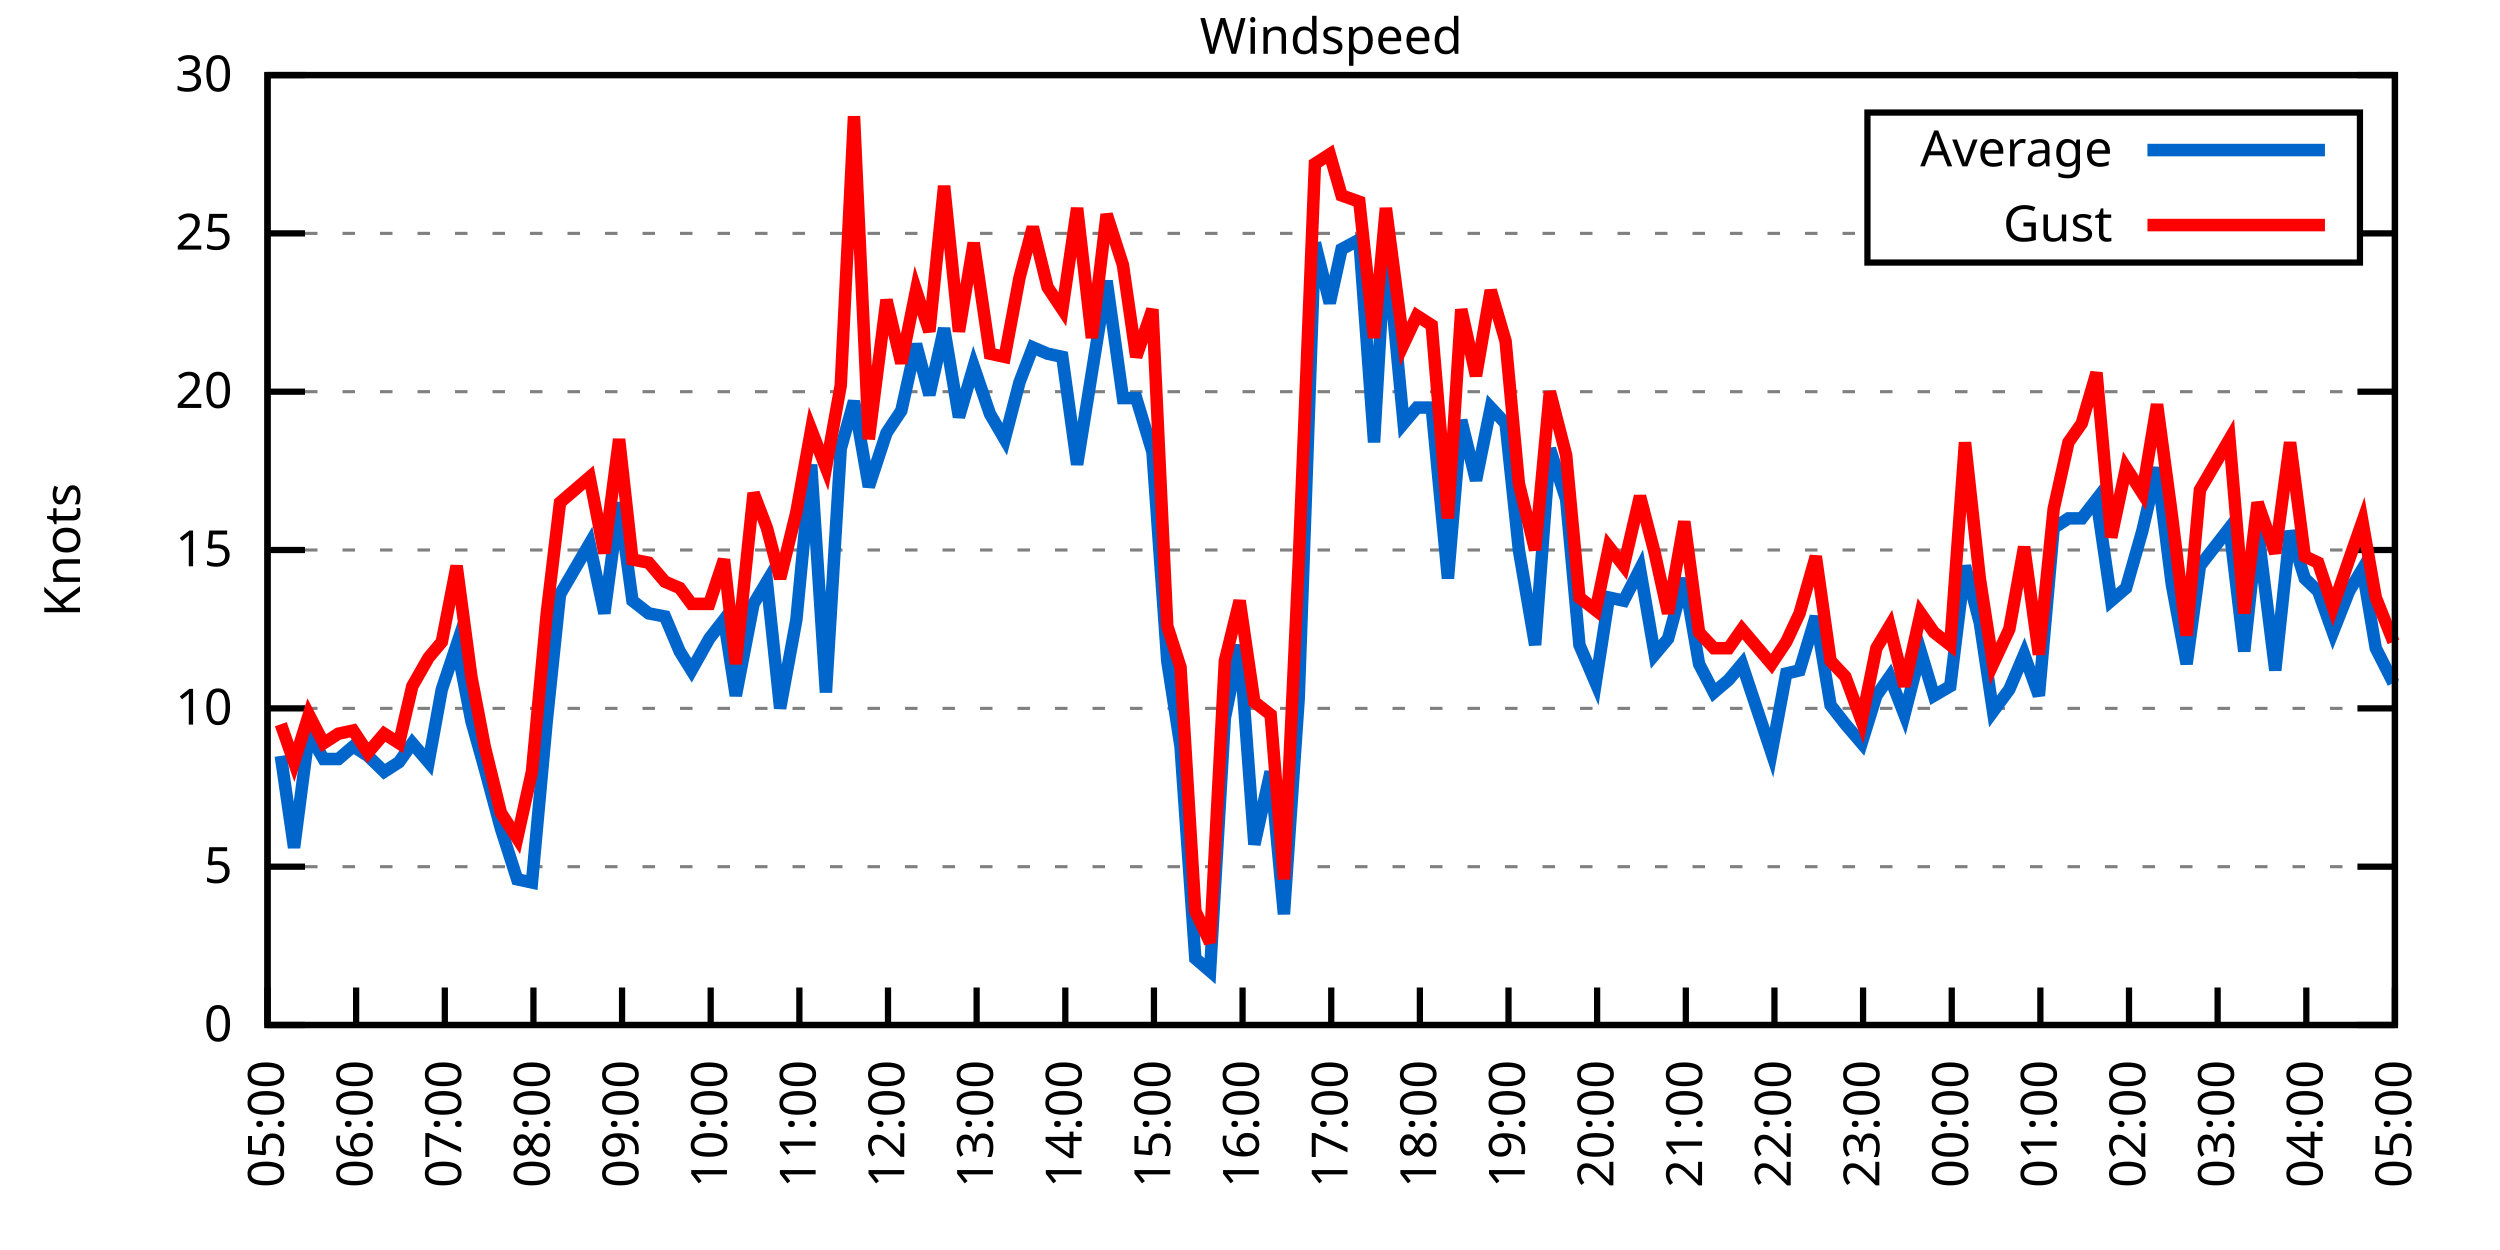
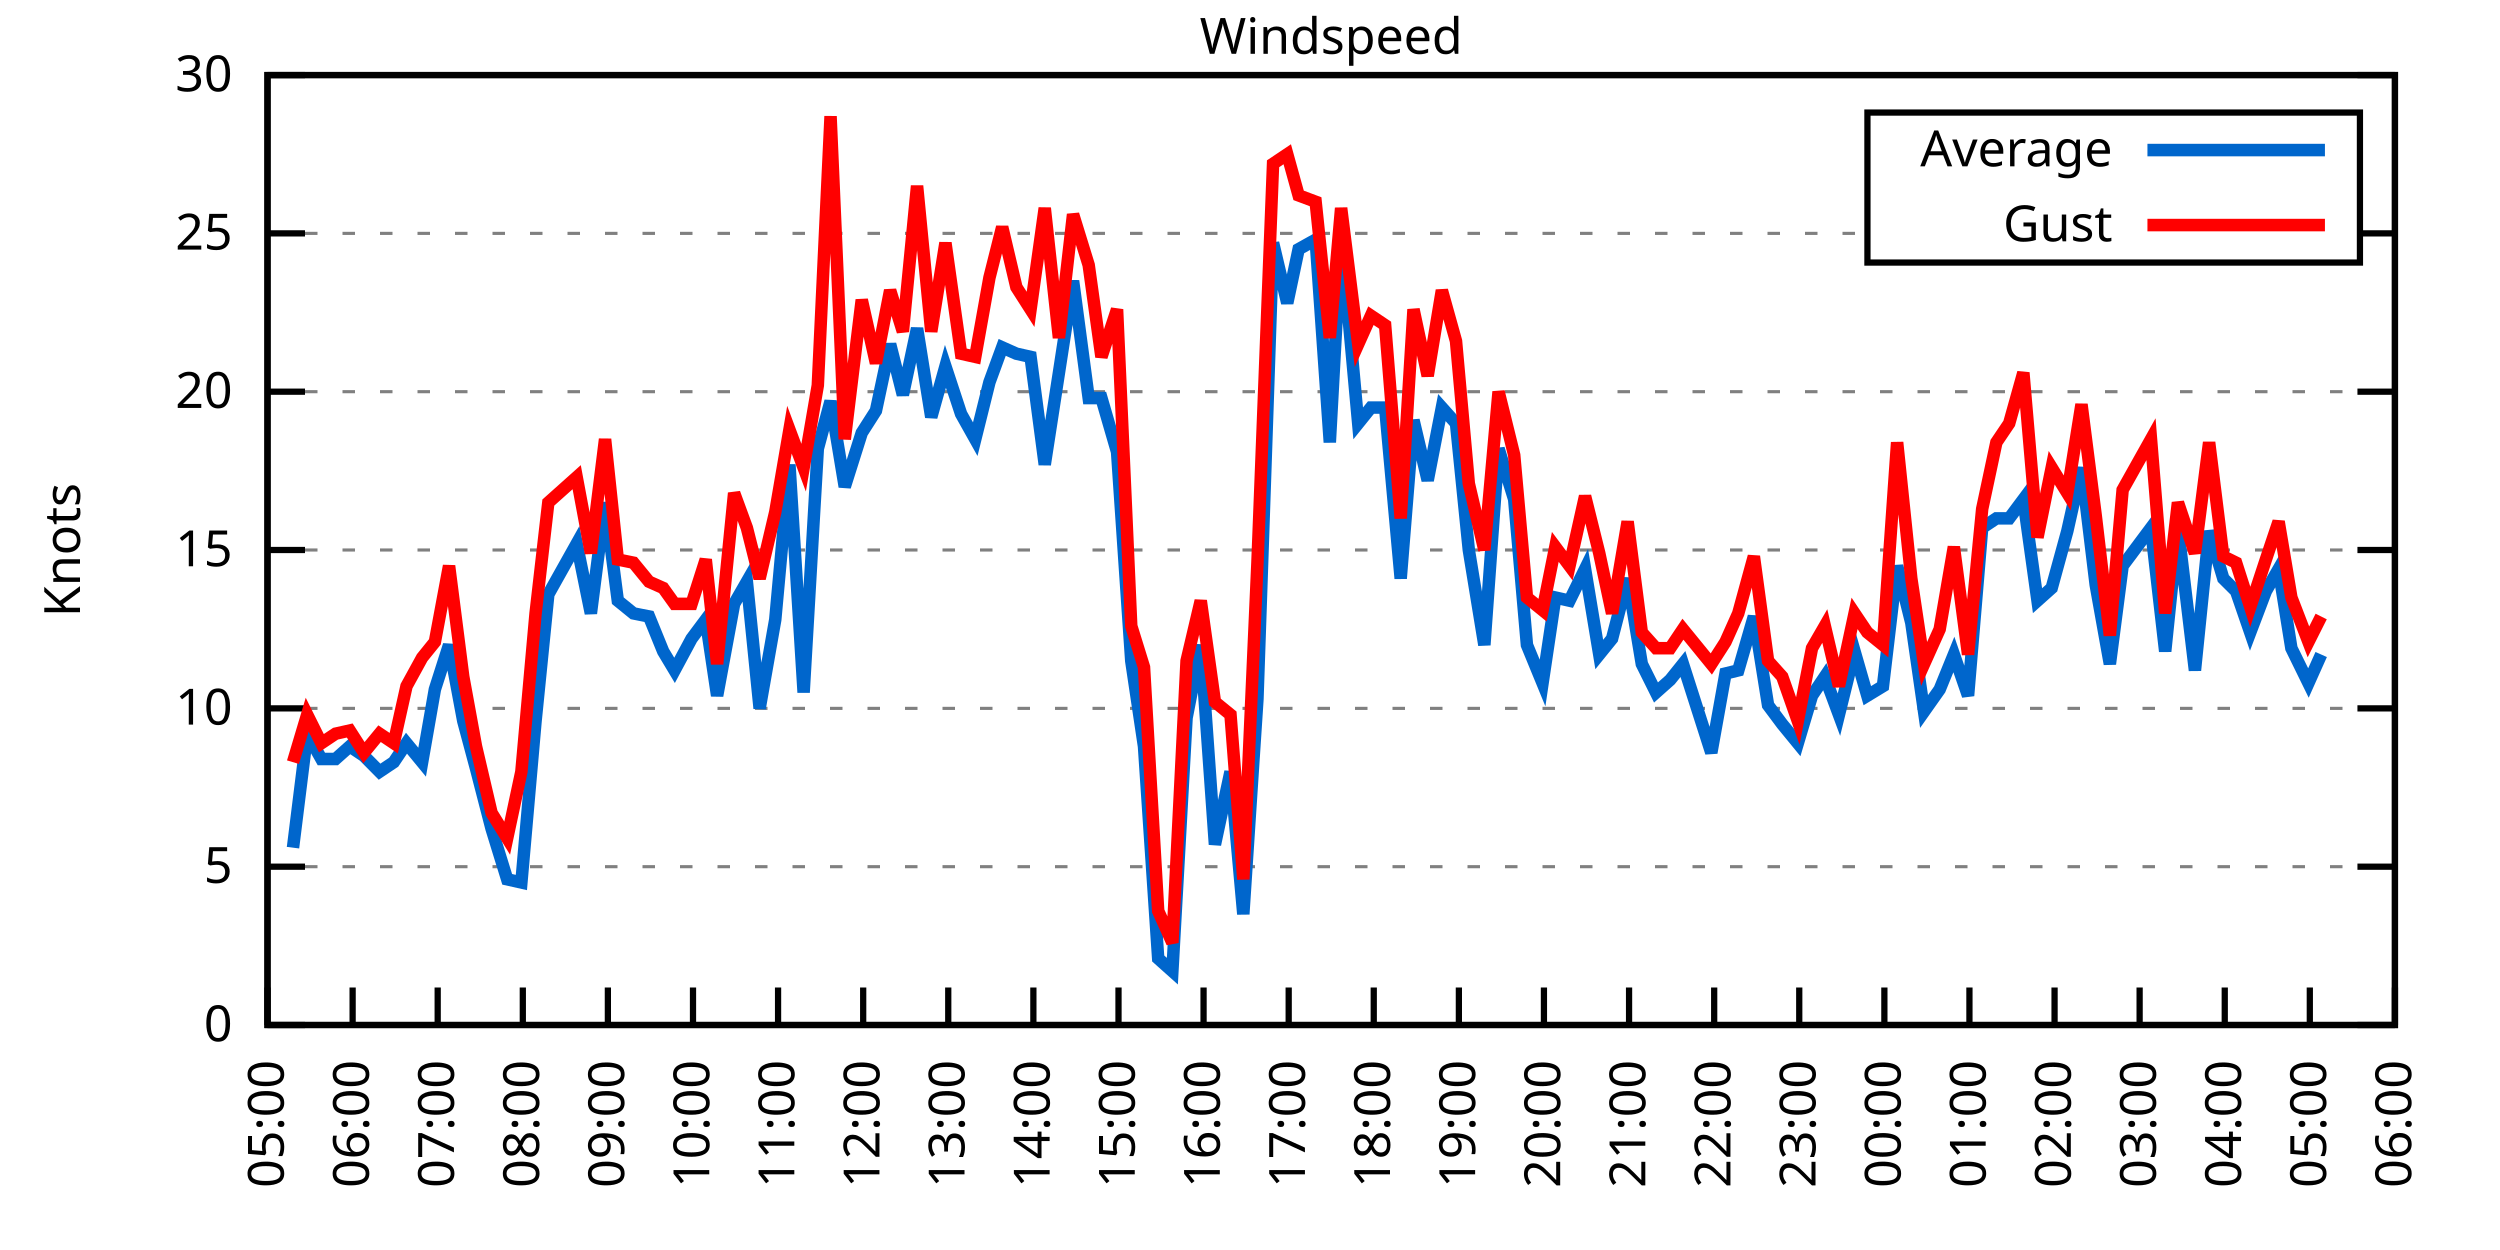
<svg xmlns="http://www.w3.org/2000/svg" xmlns:xlink="http://www.w3.org/1999/xlink" width="400" height="200" viewBox="0 0 400 200">
  <g id="gnuplot_canvas">
    <rect x="0" y="0" width="400" height="200" fill="none" />
    <defs>
      <circle id="gpDot" r="0.5" stroke-width="0.5" stroke="currentColor" />
      <path id="gpPt0" stroke-width="0.333" stroke="currentColor" d="M-1,0 h2 M0,-1 v2" />
      <path id="gpPt1" stroke-width="0.333" stroke="currentColor" d="M-1,-1 L1,1 M1,-1 L-1,1" />
      <path id="gpPt2" stroke-width="0.333" stroke="currentColor" d="M-1,0 L1,0 M0,-1 L0,1 M-1,-1 L1,1 M-1,1 L1,-1" />
      <rect id="gpPt3" stroke-width="0.333" stroke="currentColor" x="-1" y="-1" width="2" height="2" />
      <rect id="gpPt4" stroke-width="0.333" stroke="currentColor" fill="currentColor" x="-1" y="-1" width="2" height="2" />
      <circle id="gpPt5" stroke-width="0.333" stroke="currentColor" cx="0" cy="0" r="1" />
      <use xlink:href="#gpPt5" id="gpPt6" fill="currentColor" stroke="none" />
      <path id="gpPt7" stroke-width="0.333" stroke="currentColor" d="M0,-1.33 L-1.33,0.67 L1.33,0.67 z" />
      <use xlink:href="#gpPt7" id="gpPt8" fill="currentColor" stroke="none" />
      <use xlink:href="#gpPt7" id="gpPt9" stroke="currentColor" transform="rotate(180)" />
      <use xlink:href="#gpPt9" id="gpPt10" fill="currentColor" stroke="none" />
      <use xlink:href="#gpPt3" id="gpPt11" stroke="currentColor" transform="rotate(45)" />
      <use xlink:href="#gpPt11" id="gpPt12" fill="currentColor" stroke="none" />
      <path id="gpPt13" stroke-width="0.333" stroke="currentColor" d="M0,1.330 L1.265,0.411 L0.782,-1.067 L-0.782,-1.076 L-1.265,0.411 z" />
      <use xlink:href="#gpPt13" id="gpPt14" fill="currentColor" stroke="none" />
      <filter id="textbox" filterUnits="objectBoundingBox" x="0" y="0" height="1" width="1">
        <feFlood flood-color="white" flood-opacity="1" result="bgnd" />
        <feComposite in="SourceGraphic" in2="bgnd" operator="atop" />
      </filter>
      <filter id="greybox" filterUnits="objectBoundingBox" x="0" y="0" height="1" width="1">
        <feFlood flood-color="lightgrey" flood-opacity="1" result="grey" />
        <feComposite in="SourceGraphic" in2="grey" operator="atop" />
      </filter>
    </defs>
    <g fill="none" color="white" stroke="currentColor" stroke-width="1.00" stroke-linecap="butt" stroke-linejoin="miter">
</g>
    <g fill="none" color="black" stroke="currentColor" stroke-width="1.00" stroke-linecap="butt" stroke-linejoin="miter">
      <g stroke="none" shape-rendering="crispEdges">
        <polygon fill="rgb(255, 255, 255)" points="42.80,164.00 383.18,164.00 383.18,12.02 42.80,12.02 " />
      </g>
    </g>
    <g fill="none" color="black" stroke="currentColor" stroke-width="1.00" stroke-linecap="butt" stroke-linejoin="miter">
</g>
    <g fill="none" color="black" stroke="black" stroke-width="0.50" stroke-linecap="butt" stroke-linejoin="miter">
</g>
    <g fill="none" color="gray" stroke="currentColor" stroke-width="0.50" stroke-linecap="butt" stroke-linejoin="miter">
      <path stroke="gray" stroke-dasharray="2,4" class="gridline" d="M42.80,164.00 L383.19,164.00  " />
    </g>
    <g fill="none" color="gray" stroke="gray" stroke-width="1.00" stroke-linecap="butt" stroke-linejoin="miter">
</g>
    <g fill="none" color="black" stroke="currentColor" stroke-width="1.00" stroke-linecap="butt" stroke-linejoin="miter">
      <path stroke="black" d="M42.80,164.00 L48.80,164.00 M383.19,164.00 L377.19,164.00  " />
      <g transform="translate(37.20,166.60)" stroke="none" fill="black" font-family="Sans" font-size="8.00" text-anchor="end">
        <text>
          <tspan font-family="Sans"> 0</tspan>
        </text>
      </g>
    </g>
    <g fill="none" color="black" stroke="currentColor" stroke-width="1.00" stroke-linecap="butt" stroke-linejoin="miter">
</g>
    <g fill="none" color="black" stroke="black" stroke-width="0.50" stroke-linecap="butt" stroke-linejoin="miter">
</g>
    <g fill="none" color="gray" stroke="currentColor" stroke-width="0.50" stroke-linecap="butt" stroke-linejoin="miter">
      <path stroke="gray" stroke-dasharray="2,4" class="gridline" d="M42.80,138.67 L383.19,138.67  " />
    </g>
    <g fill="none" color="gray" stroke="gray" stroke-width="1.00" stroke-linecap="butt" stroke-linejoin="miter">
</g>
    <g fill="none" color="black" stroke="currentColor" stroke-width="1.00" stroke-linecap="butt" stroke-linejoin="miter">
      <path stroke="black" d="M42.80,138.67 L48.80,138.67 M383.19,138.67 L377.19,138.67  " />
      <g transform="translate(37.20,141.27)" stroke="none" fill="black" font-family="Sans" font-size="8.00" text-anchor="end">
        <text>
          <tspan font-family="Sans"> 5</tspan>
        </text>
      </g>
    </g>
    <g fill="none" color="black" stroke="currentColor" stroke-width="1.00" stroke-linecap="butt" stroke-linejoin="miter">
</g>
    <g fill="none" color="black" stroke="black" stroke-width="0.50" stroke-linecap="butt" stroke-linejoin="miter">
</g>
    <g fill="none" color="gray" stroke="currentColor" stroke-width="0.50" stroke-linecap="butt" stroke-linejoin="miter">
      <path stroke="gray" stroke-dasharray="2,4" class="gridline" d="M42.80,113.34 L383.19,113.34  " />
    </g>
    <g fill="none" color="gray" stroke="gray" stroke-width="1.00" stroke-linecap="butt" stroke-linejoin="miter">
</g>
    <g fill="none" color="black" stroke="currentColor" stroke-width="1.00" stroke-linecap="butt" stroke-linejoin="miter">
      <path stroke="black" d="M42.80,113.34 L48.80,113.34 M383.19,113.34 L377.19,113.34  " />
      <g transform="translate(37.20,115.94)" stroke="none" fill="black" font-family="Sans" font-size="8.00" text-anchor="end">
        <text>
          <tspan font-family="Sans"> 10</tspan>
        </text>
      </g>
    </g>
    <g fill="none" color="black" stroke="currentColor" stroke-width="1.00" stroke-linecap="butt" stroke-linejoin="miter">
</g>
    <g fill="none" color="black" stroke="black" stroke-width="0.50" stroke-linecap="butt" stroke-linejoin="miter">
</g>
    <g fill="none" color="gray" stroke="currentColor" stroke-width="0.50" stroke-linecap="butt" stroke-linejoin="miter">
      <path stroke="gray" stroke-dasharray="2,4" class="gridline" d="M42.80,88.00 L383.19,88.00  " />
    </g>
    <g fill="none" color="gray" stroke="gray" stroke-width="1.00" stroke-linecap="butt" stroke-linejoin="miter">
</g>
    <g fill="none" color="black" stroke="currentColor" stroke-width="1.00" stroke-linecap="butt" stroke-linejoin="miter">
      <path stroke="black" d="M42.80,88.00 L48.80,88.00 M383.19,88.00 L377.19,88.00  " />
      <g transform="translate(37.20,90.60)" stroke="none" fill="black" font-family="Sans" font-size="8.00" text-anchor="end">
        <text>
          <tspan font-family="Sans"> 15</tspan>
        </text>
      </g>
    </g>
    <g fill="none" color="black" stroke="currentColor" stroke-width="1.00" stroke-linecap="butt" stroke-linejoin="miter">
</g>
    <g fill="none" color="black" stroke="black" stroke-width="0.50" stroke-linecap="butt" stroke-linejoin="miter">
</g>
    <g fill="none" color="gray" stroke="currentColor" stroke-width="0.50" stroke-linecap="butt" stroke-linejoin="miter">
      <path stroke="gray" stroke-dasharray="2,4" class="gridline" d="M42.80,62.67 L383.19,62.67  " />
    </g>
    <g fill="none" color="gray" stroke="gray" stroke-width="1.00" stroke-linecap="butt" stroke-linejoin="miter">
</g>
    <g fill="none" color="black" stroke="currentColor" stroke-width="1.00" stroke-linecap="butt" stroke-linejoin="miter">
      <path stroke="black" d="M42.80,62.67 L48.80,62.67 M383.19,62.67 L377.19,62.67  " />
      <g transform="translate(37.20,65.27)" stroke="none" fill="black" font-family="Sans" font-size="8.00" text-anchor="end">
        <text>
          <tspan font-family="Sans"> 20</tspan>
        </text>
      </g>
    </g>
    <g fill="none" color="black" stroke="currentColor" stroke-width="1.00" stroke-linecap="butt" stroke-linejoin="miter">
</g>
    <g fill="none" color="black" stroke="black" stroke-width="0.50" stroke-linecap="butt" stroke-linejoin="miter">
</g>
    <g fill="none" color="gray" stroke="currentColor" stroke-width="0.50" stroke-linecap="butt" stroke-linejoin="miter">
      <path stroke="gray" stroke-dasharray="2,4" class="gridline" d="M42.80,37.34 L298.79,37.34 M377.59,37.34 L383.19,37.34  " />
    </g>
    <g fill="none" color="gray" stroke="gray" stroke-width="1.00" stroke-linecap="butt" stroke-linejoin="miter">
</g>
    <g fill="none" color="black" stroke="currentColor" stroke-width="1.00" stroke-linecap="butt" stroke-linejoin="miter">
      <path stroke="black" d="M42.80,37.34 L48.80,37.34 M383.19,37.34 L377.19,37.34  " />
      <g transform="translate(37.20,39.94)" stroke="none" fill="black" font-family="Sans" font-size="8.00" text-anchor="end">
        <text>
          <tspan font-family="Sans"> 25</tspan>
        </text>
      </g>
    </g>
    <g fill="none" color="black" stroke="currentColor" stroke-width="1.00" stroke-linecap="butt" stroke-linejoin="miter">
</g>
    <g fill="none" color="black" stroke="black" stroke-width="0.50" stroke-linecap="butt" stroke-linejoin="miter">
</g>
    <g fill="none" color="gray" stroke="currentColor" stroke-width="0.50" stroke-linecap="butt" stroke-linejoin="miter">
      <path stroke="gray" stroke-dasharray="2,4" class="gridline" d="M42.80,12.01 L383.19,12.01  " />
    </g>
    <g fill="none" color="gray" stroke="gray" stroke-width="1.00" stroke-linecap="butt" stroke-linejoin="miter">
</g>
    <g fill="none" color="black" stroke="currentColor" stroke-width="1.00" stroke-linecap="butt" stroke-linejoin="miter">
      <path stroke="black" d="M42.80,12.01 L48.80,12.01 M383.19,12.01 L377.19,12.01  " />
      <g transform="translate(37.20,14.61)" stroke="none" fill="black" font-family="Sans" font-size="8.00" text-anchor="end">
        <text>
          <tspan font-family="Sans"> 30</tspan>
        </text>
      </g>
    </g>
    <g fill="none" color="black" stroke="currentColor" stroke-width="1.00" stroke-linecap="butt" stroke-linejoin="miter">
      <path stroke="black" d="M42.80,164.00 L42.80,158.00  " />
      <g transform="translate(45.40,169.60) rotate(270.00)" stroke="none" fill="black" font-family="Sans" font-size="8.00" text-anchor="end">
        <text>
          <tspan font-family="Sans">05:00</tspan>
        </text>
      </g>
    </g>
    <g fill="none" color="black" stroke="currentColor" stroke-width="1.00" stroke-linecap="butt" stroke-linejoin="miter">
-       <path stroke="black" d="M56.98,164.00 L56.98,158.00  " />
-       <g transform="translate(59.58,169.60) rotate(270.00)" stroke="none" fill="black" font-family="Sans" font-size="8.00" text-anchor="end">
+       <path stroke="black" d="M56.42,164.00 L56.42,158.00  " />
+       <g transform="translate(59.02,169.60) rotate(270.00)" stroke="none" fill="black" font-family="Sans" font-size="8.00" text-anchor="end">
        <text>
          <tspan font-family="Sans">06:00</tspan>
        </text>
      </g>
    </g>
    <g fill="none" color="black" stroke="currentColor" stroke-width="1.00" stroke-linecap="butt" stroke-linejoin="miter">
-       <path stroke="black" d="M71.17,164.00 L71.17,158.00  " />
-       <g transform="translate(73.77,169.60) rotate(270.00)" stroke="none" fill="black" font-family="Sans" font-size="8.00" text-anchor="end">
+       <path stroke="black" d="M70.03,164.00 L70.03,158.00  " />
+       <g transform="translate(72.63,169.60) rotate(270.00)" stroke="none" fill="black" font-family="Sans" font-size="8.00" text-anchor="end">
        <text>
          <tspan font-family="Sans">07:00</tspan>
        </text>
      </g>
    </g>
    <g fill="none" color="black" stroke="currentColor" stroke-width="1.00" stroke-linecap="butt" stroke-linejoin="miter">
-       <path stroke="black" d="M85.35,164.00 L85.35,158.00  " />
-       <g transform="translate(87.95,169.60) rotate(270.00)" stroke="none" fill="black" font-family="Sans" font-size="8.00" text-anchor="end">
+       <path stroke="black" d="M83.65,164.00 L83.65,158.00  " />
+       <g transform="translate(86.25,169.60) rotate(270.00)" stroke="none" fill="black" font-family="Sans" font-size="8.00" text-anchor="end">
        <text>
          <tspan font-family="Sans">08:00</tspan>
        </text>
      </g>
    </g>
    <g fill="none" color="black" stroke="currentColor" stroke-width="1.00" stroke-linecap="butt" stroke-linejoin="miter">
-       <path stroke="black" d="M99.53,164.00 L99.53,158.00  " />
-       <g transform="translate(102.13,169.60) rotate(270.00)" stroke="none" fill="black" font-family="Sans" font-size="8.00" text-anchor="end">
+       <path stroke="black" d="M97.26,164.00 L97.26,158.00  " />
+       <g transform="translate(99.86,169.60) rotate(270.00)" stroke="none" fill="black" font-family="Sans" font-size="8.00" text-anchor="end">
        <text>
          <tspan font-family="Sans">09:00</tspan>
        </text>
      </g>
    </g>
    <g fill="none" color="black" stroke="currentColor" stroke-width="1.00" stroke-linecap="butt" stroke-linejoin="miter">
-       <path stroke="black" d="M113.71,164.00 L113.71,158.00  " />
-       <g transform="translate(116.31,169.60) rotate(270.00)" stroke="none" fill="black" font-family="Sans" font-size="8.00" text-anchor="end">
+       <path stroke="black" d="M110.88,164.00 L110.88,158.00  " />
+       <g transform="translate(113.48,169.60) rotate(270.00)" stroke="none" fill="black" font-family="Sans" font-size="8.00" text-anchor="end">
        <text>
          <tspan font-family="Sans">10:00</tspan>
        </text>
      </g>
    </g>
    <g fill="none" color="black" stroke="currentColor" stroke-width="1.00" stroke-linecap="butt" stroke-linejoin="miter">
-       <path stroke="black" d="M127.90,164.00 L127.90,158.00  " />
-       <g transform="translate(130.50,169.60) rotate(270.00)" stroke="none" fill="black" font-family="Sans" font-size="8.00" text-anchor="end">
+       <path stroke="black" d="M124.49,164.00 L124.49,158.00  " />
+       <g transform="translate(127.09,169.60) rotate(270.00)" stroke="none" fill="black" font-family="Sans" font-size="8.00" text-anchor="end">
        <text>
          <tspan font-family="Sans">11:00</tspan>
        </text>
      </g>
    </g>
    <g fill="none" color="black" stroke="currentColor" stroke-width="1.00" stroke-linecap="butt" stroke-linejoin="miter">
-       <path stroke="black" d="M142.08,164.00 L142.08,158.00  " />
-       <g transform="translate(144.68,169.60) rotate(270.00)" stroke="none" fill="black" font-family="Sans" font-size="8.00" text-anchor="end">
+       <path stroke="black" d="M138.11,164.00 L138.11,158.00  " />
+       <g transform="translate(140.71,169.60) rotate(270.00)" stroke="none" fill="black" font-family="Sans" font-size="8.00" text-anchor="end">
        <text>
          <tspan font-family="Sans">12:00</tspan>
        </text>
      </g>
    </g>
    <g fill="none" color="black" stroke="currentColor" stroke-width="1.00" stroke-linecap="butt" stroke-linejoin="miter">
-       <path stroke="black" d="M156.26,164.00 L156.26,158.00  " />
-       <g transform="translate(158.86,169.60) rotate(270.00)" stroke="none" fill="black" font-family="Sans" font-size="8.00" text-anchor="end">
+       <path stroke="black" d="M151.72,164.00 L151.72,158.00  " />
+       <g transform="translate(154.32,169.60) rotate(270.00)" stroke="none" fill="black" font-family="Sans" font-size="8.00" text-anchor="end">
        <text>
          <tspan font-family="Sans">13:00</tspan>
        </text>
      </g>
    </g>
    <g fill="none" color="black" stroke="currentColor" stroke-width="1.00" stroke-linecap="butt" stroke-linejoin="miter">
-       <path stroke="black" d="M170.45,164.00 L170.45,158.00  " />
-       <g transform="translate(173.05,169.60) rotate(270.00)" stroke="none" fill="black" font-family="Sans" font-size="8.00" text-anchor="end">
+       <path stroke="black" d="M165.34,164.00 L165.34,158.00  " />
+       <g transform="translate(167.94,169.60) rotate(270.00)" stroke="none" fill="black" font-family="Sans" font-size="8.00" text-anchor="end">
        <text>
          <tspan font-family="Sans">14:00</tspan>
        </text>
      </g>
    </g>
    <g fill="none" color="black" stroke="currentColor" stroke-width="1.00" stroke-linecap="butt" stroke-linejoin="miter">
-       <path stroke="black" d="M184.63,164.00 L184.63,158.00  " />
-       <g transform="translate(187.23,169.60) rotate(270.00)" stroke="none" fill="black" font-family="Sans" font-size="8.00" text-anchor="end">
+       <path stroke="black" d="M178.96,164.00 L178.96,158.00  " />
+       <g transform="translate(181.56,169.60) rotate(270.00)" stroke="none" fill="black" font-family="Sans" font-size="8.00" text-anchor="end">
        <text>
          <tspan font-family="Sans">15:00</tspan>
        </text>
      </g>
    </g>
    <g fill="none" color="black" stroke="currentColor" stroke-width="1.00" stroke-linecap="butt" stroke-linejoin="miter">
-       <path stroke="black" d="M198.81,164.00 L198.81,158.00  " />
-       <g transform="translate(201.41,169.60) rotate(270.00)" stroke="none" fill="black" font-family="Sans" font-size="8.00" text-anchor="end">
+       <path stroke="black" d="M192.57,164.00 L192.57,158.00  " />
+       <g transform="translate(195.17,169.60) rotate(270.00)" stroke="none" fill="black" font-family="Sans" font-size="8.00" text-anchor="end">
        <text>
          <tspan font-family="Sans">16:00</tspan>
        </text>
      </g>
    </g>
    <g fill="none" color="black" stroke="currentColor" stroke-width="1.00" stroke-linecap="butt" stroke-linejoin="miter">
-       <path stroke="black" d="M213.00,164.00 L213.00,158.00  " />
-       <g transform="translate(215.60,169.60) rotate(270.00)" stroke="none" fill="black" font-family="Sans" font-size="8.00" text-anchor="end">
+       <path stroke="black" d="M206.19,164.00 L206.19,158.00  " />
+       <g transform="translate(208.79,169.60) rotate(270.00)" stroke="none" fill="black" font-family="Sans" font-size="8.00" text-anchor="end">
        <text>
          <tspan font-family="Sans">17:00</tspan>
        </text>
      </g>
    </g>
    <g fill="none" color="black" stroke="currentColor" stroke-width="1.00" stroke-linecap="butt" stroke-linejoin="miter">
-       <path stroke="black" d="M227.18,164.00 L227.18,158.00  " />
-       <g transform="translate(229.78,169.60) rotate(270.00)" stroke="none" fill="black" font-family="Sans" font-size="8.00" text-anchor="end">
+       <path stroke="black" d="M219.80,164.00 L219.80,158.00  " />
+       <g transform="translate(222.40,169.60) rotate(270.00)" stroke="none" fill="black" font-family="Sans" font-size="8.00" text-anchor="end">
        <text>
          <tspan font-family="Sans">18:00</tspan>
        </text>
      </g>
    </g>
    <g fill="none" color="black" stroke="currentColor" stroke-width="1.00" stroke-linecap="butt" stroke-linejoin="miter">
-       <path stroke="black" d="M241.36,164.00 L241.36,158.00  " />
-       <g transform="translate(243.96,169.60) rotate(270.00)" stroke="none" fill="black" font-family="Sans" font-size="8.00" text-anchor="end">
+       <path stroke="black" d="M233.42,164.00 L233.42,158.00  " />
+       <g transform="translate(236.02,169.60) rotate(270.00)" stroke="none" fill="black" font-family="Sans" font-size="8.00" text-anchor="end">
        <text>
          <tspan font-family="Sans">19:00</tspan>
        </text>
      </g>
    </g>
    <g fill="none" color="black" stroke="currentColor" stroke-width="1.00" stroke-linecap="butt" stroke-linejoin="miter">
-       <path stroke="black" d="M255.54,164.00 L255.54,158.00  " />
-       <g transform="translate(258.14,169.60) rotate(270.00)" stroke="none" fill="black" font-family="Sans" font-size="8.00" text-anchor="end">
+       <path stroke="black" d="M247.03,164.00 L247.03,158.00  " />
+       <g transform="translate(249.63,169.60) rotate(270.00)" stroke="none" fill="black" font-family="Sans" font-size="8.00" text-anchor="end">
        <text>
          <tspan font-family="Sans">20:00</tspan>
        </text>
      </g>
    </g>
    <g fill="none" color="black" stroke="currentColor" stroke-width="1.00" stroke-linecap="butt" stroke-linejoin="miter">
-       <path stroke="black" d="M269.73,164.00 L269.73,158.00  " />
-       <g transform="translate(272.33,169.60) rotate(270.00)" stroke="none" fill="black" font-family="Sans" font-size="8.00" text-anchor="end">
+       <path stroke="black" d="M260.65,164.00 L260.65,158.00  " />
+       <g transform="translate(263.25,169.60) rotate(270.00)" stroke="none" fill="black" font-family="Sans" font-size="8.00" text-anchor="end">
        <text>
          <tspan font-family="Sans">21:00</tspan>
        </text>
      </g>
    </g>
    <g fill="none" color="black" stroke="currentColor" stroke-width="1.00" stroke-linecap="butt" stroke-linejoin="miter">
-       <path stroke="black" d="M283.91,164.00 L283.91,158.00  " />
-       <g transform="translate(286.51,169.60) rotate(270.00)" stroke="none" fill="black" font-family="Sans" font-size="8.00" text-anchor="end">
+       <path stroke="black" d="M274.27,164.00 L274.27,158.00  " />
+       <g transform="translate(276.87,169.60) rotate(270.00)" stroke="none" fill="black" font-family="Sans" font-size="8.00" text-anchor="end">
        <text>
          <tspan font-family="Sans">22:00</tspan>
        </text>
      </g>
    </g>
    <g fill="none" color="black" stroke="currentColor" stroke-width="1.00" stroke-linecap="butt" stroke-linejoin="miter">
-       <path stroke="black" d="M298.09,164.00 L298.09,158.00  " />
-       <g transform="translate(300.69,169.60) rotate(270.00)" stroke="none" fill="black" font-family="Sans" font-size="8.00" text-anchor="end">
+       <path stroke="black" d="M287.88,164.00 L287.88,158.00  " />
+       <g transform="translate(290.48,169.60) rotate(270.00)" stroke="none" fill="black" font-family="Sans" font-size="8.00" text-anchor="end">
        <text>
          <tspan font-family="Sans">23:00</tspan>
        </text>
      </g>
    </g>
    <g fill="none" color="black" stroke="currentColor" stroke-width="1.00" stroke-linecap="butt" stroke-linejoin="miter">
-       <path stroke="black" d="M312.28,164.00 L312.28,158.00  " />
-       <g transform="translate(314.88,169.60) rotate(270.00)" stroke="none" fill="black" font-family="Sans" font-size="8.00" text-anchor="end">
+       <path stroke="black" d="M301.50,164.00 L301.50,158.00  " />
+       <g transform="translate(304.10,169.60) rotate(270.00)" stroke="none" fill="black" font-family="Sans" font-size="8.00" text-anchor="end">
        <text>
          <tspan font-family="Sans">00:00</tspan>
        </text>
      </g>
    </g>
    <g fill="none" color="black" stroke="currentColor" stroke-width="1.00" stroke-linecap="butt" stroke-linejoin="miter">
-       <path stroke="black" d="M326.46,164.00 L326.46,158.00  " />
-       <g transform="translate(329.06,169.60) rotate(270.00)" stroke="none" fill="black" font-family="Sans" font-size="8.00" text-anchor="end">
+       <path stroke="black" d="M315.11,164.00 L315.11,158.00  " />
+       <g transform="translate(317.71,169.60) rotate(270.00)" stroke="none" fill="black" font-family="Sans" font-size="8.00" text-anchor="end">
        <text>
          <tspan font-family="Sans">01:00</tspan>
        </text>
      </g>
    </g>
    <g fill="none" color="black" stroke="currentColor" stroke-width="1.00" stroke-linecap="butt" stroke-linejoin="miter">
-       <path stroke="black" d="M340.64,164.00 L340.64,158.00  " />
-       <g transform="translate(343.24,169.60) rotate(270.00)" stroke="none" fill="black" font-family="Sans" font-size="8.00" text-anchor="end">
+       <path stroke="black" d="M328.73,164.00 L328.73,158.00  " />
+       <g transform="translate(331.33,169.60) rotate(270.00)" stroke="none" fill="black" font-family="Sans" font-size="8.00" text-anchor="end">
        <text>
          <tspan font-family="Sans">02:00</tspan>
        </text>
      </g>
    </g>
    <g fill="none" color="black" stroke="currentColor" stroke-width="1.00" stroke-linecap="butt" stroke-linejoin="miter">
-       <path stroke="black" d="M354.82,164.00 L354.82,158.00  " />
-       <g transform="translate(357.42,169.60) rotate(270.00)" stroke="none" fill="black" font-family="Sans" font-size="8.00" text-anchor="end">
+       <path stroke="black" d="M342.34,164.00 L342.34,158.00  " />
+       <g transform="translate(344.94,169.60) rotate(270.00)" stroke="none" fill="black" font-family="Sans" font-size="8.00" text-anchor="end">
        <text>
          <tspan font-family="Sans">03:00</tspan>
        </text>
      </g>
    </g>
    <g fill="none" color="black" stroke="currentColor" stroke-width="1.00" stroke-linecap="butt" stroke-linejoin="miter">
-       <path stroke="black" d="M369.01,164.00 L369.01,158.00  " />
-       <g transform="translate(371.61,169.60) rotate(270.00)" stroke="none" fill="black" font-family="Sans" font-size="8.00" text-anchor="end">
+       <path stroke="black" d="M355.96,164.00 L355.96,158.00  " />
+       <g transform="translate(358.56,169.60) rotate(270.00)" stroke="none" fill="black" font-family="Sans" font-size="8.00" text-anchor="end">
        <text>
          <tspan font-family="Sans">04:00</tspan>
+         </text>
+       </g>
+     </g>
+     <g fill="none" color="black" stroke="currentColor" stroke-width="1.00" stroke-linecap="butt" stroke-linejoin="miter">
+       <path stroke="black" d="M369.57,164.00 L369.57,158.00  " />
+       <g transform="translate(372.17,169.60) rotate(270.00)" stroke="none" fill="black" font-family="Sans" font-size="8.00" text-anchor="end">
+         <text>
+           <tspan font-family="Sans">05:00</tspan>
        </text>
      </g>
    </g>
    <g fill="none" color="black" stroke="currentColor" stroke-width="1.00" stroke-linecap="butt" stroke-linejoin="miter">
      <path stroke="black" d="M383.19,164.00 L383.19,158.00  " />
      <g transform="translate(385.79,169.60) rotate(270.00)" stroke="none" fill="black" font-family="Sans" font-size="8.00" text-anchor="end">
        <text>
-           <tspan font-family="Sans">05:00</tspan>
+           <tspan font-family="Sans">06:00</tspan>
        </text>
      </g>
    </g>
    <g fill="none" color="black" stroke="currentColor" stroke-width="1.00" stroke-linecap="butt" stroke-linejoin="miter">
</g>
    <g fill="none" color="black" stroke="currentColor" stroke-width="1.00" stroke-linecap="butt" stroke-linejoin="miter">
      <path stroke="black" d="M42.80,12.01 L42.80,164.00 L383.19,164.00 L383.19,12.01 L42.80,12.01 Z  " />
    </g>
    <g fill="none" color="black" stroke="currentColor" stroke-width="1.00" stroke-linecap="butt" stroke-linejoin="miter">
</g>
    <g fill="none" color="black" stroke="currentColor" stroke-width="1.00" stroke-linecap="butt" stroke-linejoin="miter">
      <path stroke="black" d="M298.79,42.01 L298.79,18.01 L377.59,18.01 L377.59,42.01 L298.79,42.01 Z  " />
    </g>
    <g id="Windspeed_plot_1">
      <g fill="none" color="white" stroke="black" stroke-width="2.00" stroke-linecap="butt" stroke-linejoin="miter">
</g>
      <g fill="none" color="black" stroke="currentColor" stroke-width="2.00" stroke-linecap="butt" stroke-linejoin="miter">
        <g transform="translate(337.99,26.61)" stroke="none" fill="black" font-family="Sans" font-size="8.00" text-anchor="end">
          <text>
            <tspan font-family="Sans">Average</tspan>
          </text>
        </g>
      </g>
      <g fill="none" color="black" stroke="currentColor" stroke-width="2.00" stroke-linecap="butt" stroke-linejoin="miter">
-         <path stroke="rgb(  0, 102, 204)" d="M343.59,24.01 L371.99,24.01 M44.93,120.94 L47.05,135.63 L49.42,117.39 L51.78,121.44 L54.15,121.44 L56.51,119.42   L58.87,120.94 L61.47,123.47 L63.84,121.95 L65.97,118.91 L68.57,121.95 L70.69,110.30 L73.06,103.20 L75.42,115.36   L77.55,122.96 L80.15,132.59 L82.75,140.69 L85.11,141.20 L87.48,115.36 L89.60,95.10 L94.33,86.99 L96.70,98.14   L99.06,80.41 L101.19,96.11 L103.79,98.14 L106.39,98.64 L108.75,104.22 L110.64,107.26 L113.48,102.19 L115.84,99.15   L117.73,111.31 L120.57,96.62 L122.70,93.07 L124.82,113.34 L127.42,99.15 L129.79,74.33 L132.15,110.80 L134.52,71.79   L136.64,64.19 L139.01,77.87 L141.84,69.26 L144.21,65.71 L146.57,55.07 L148.70,63.18 L151.06,52.54 L153.43,66.73   L155.79,58.62 L158.39,66.22 L160.75,70.27 L163.12,61.15 L165.25,55.58 L167.61,56.59 L169.97,57.10 L172.34,74.33   L174.70,59.63 L177.06,44.94 L179.67,63.69 L181.79,63.69 L184.39,72.30 L186.76,105.74 L188.88,119.42 L191.25,153.36   L193.61,155.39 L195.98,114.86 L198.34,103.20 L200.70,135.12 L203.30,123.47 L205.43,146.27 L207.79,111.82 L210.39,38.86   L212.76,48.49 L214.65,39.87 L217.49,38.35 L219.85,70.78 L221.74,37.85 L224.58,67.74 L226.71,65.21 L229.07,65.21   L231.67,92.56 L233.80,67.23 L236.16,76.86 L238.52,65.21 L240.89,67.74 L243.02,88.00 L245.62,103.20 L247.98,71.79   L250.58,79.90 L252.71,103.20 L255.31,109.28 L257.43,95.60 L259.80,96.11 L262.40,91.04 L264.76,104.72 L266.89,102.19   L269.49,92.56 L271.85,106.24 L274.22,110.80 L276.58,108.78 L278.71,106.24 L283.44,120.43 L285.80,107.76 L287.93,107.26   L290.53,98.64 L292.89,112.83 L295.26,115.87 L297.86,118.91 L300.22,111.31 L302.35,108.27 L304.71,114.35 L307.31,104.22   L309.44,111.31 L312.04,109.79 L314.40,90.54 L316.77,99.66 L318.89,113.84 L321.49,110.30 L323.86,104.72 L326.22,111.31   L328.59,84.46 L330.95,82.94 L333.08,82.94 L335.44,79.90 L337.80,96.11 L340.17,94.08 L342.77,84.97 L345.13,74.83   L347.50,93.58 L349.86,106.24 L351.99,90.54 L356.72,84.46 L359.08,104.22 L361.21,84.46 L364.04,107.26 L366.41,84.97   L368.77,92.56 L370.90,94.59 L373.26,101.18 L375.86,94.59 L377.99,91.04 L380.12,103.71 L382.95,109.28  " />
+         <path stroke="rgb(  0, 102, 204)" d="M343.59,24.01 L371.99,24.01 M46.88,135.63 L49.15,117.39 L51.42,121.44 L53.69,121.44 L55.96,119.42 L58.23,120.94   L60.73,123.47 L63.00,121.95 L65.04,118.91 L67.54,121.95 L69.58,110.30 L71.85,103.20 L74.12,115.36 L76.16,122.96   L78.65,132.59 L81.15,140.69 L83.42,141.20 L85.69,115.36 L87.73,95.10 L92.27,86.99 L94.54,98.14 L96.81,80.41   L98.85,96.11 L101.35,98.14 L103.84,98.64 L106.11,104.22 L107.93,107.26 L110.65,102.19 L112.92,99.15 L114.74,111.31   L117.46,96.62 L119.50,93.07 L121.54,113.34 L124.04,99.15 L126.31,74.33 L128.58,110.80 L130.85,71.79 L132.89,64.19   L135.16,77.87 L137.88,69.26 L140.15,65.71 L142.42,55.07 L144.46,63.18 L146.73,52.54 L149.00,66.73 L151.27,58.62   L153.77,66.22 L156.04,70.27 L158.31,61.15 L160.35,55.58 L162.62,56.59 L164.89,57.10 L167.16,74.33 L169.43,59.63   L171.69,44.94 L174.19,63.69 L176.23,63.69 L178.73,72.30 L181.00,105.74 L183.04,119.42 L185.31,153.36 L187.58,155.39   L189.85,114.86 L192.12,103.20 L194.39,135.12 L196.88,123.47 L198.93,146.27 L201.19,111.82 L203.69,38.86 L205.96,48.49   L207.78,39.87 L210.50,38.35 L212.77,70.78 L214.58,37.85 L217.31,67.74 L219.35,65.21 L221.62,65.21 L224.11,92.56   L226.16,67.23 L228.43,76.86 L230.70,65.21 L232.96,67.74 L235.01,88.00 L237.50,103.20 L239.77,71.79 L242.27,79.90   L244.31,103.20 L246.81,109.28 L248.85,95.60 L251.12,96.11 L253.61,91.04 L255.88,104.72 L257.93,102.19 L260.42,92.56   L262.69,106.24 L264.96,110.80 L267.23,108.78 L269.27,106.24 L273.81,120.43 L276.08,107.76 L278.12,107.26 L280.62,98.64   L282.89,112.83 L285.16,115.87 L287.65,118.91 L289.92,111.31 L291.97,108.27 L294.23,114.35 L296.73,104.22 L298.77,111.31   L301.27,109.79 L303.54,90.54 L305.81,99.66 L307.85,113.84 L310.35,110.30 L312.62,104.72 L314.89,111.31 L317.15,84.46   L319.42,82.94 L321.47,82.94 L323.74,79.90 L326.00,96.11 L328.27,94.08 L330.77,84.97 L333.04,74.83 L335.31,93.58   L337.58,106.24 L339.62,90.54 L344.16,84.46 L346.43,104.22 L348.47,84.46 L351.19,107.26 L353.46,84.97 L355.73,92.56   L357.77,94.59 L360.04,101.18 L362.54,94.59 L364.58,91.04 L366.62,103.71 L369.35,109.28 L371.39,104.72  " />
      </g>
    </g>
    <g id="Windspeed_plot_2">
      <g fill="none" color="black" stroke="currentColor" stroke-width="2.00" stroke-linecap="butt" stroke-linejoin="miter">
        <g transform="translate(337.99,38.61)" stroke="none" fill="black" font-family="Sans" font-size="8.00" text-anchor="end">
          <text>
            <tspan font-family="Sans">Gust</tspan>
          </text>
        </g>
      </g>
      <g fill="none" color="black" stroke="currentColor" stroke-width="2.00" stroke-linecap="butt" stroke-linejoin="miter">
-         <path stroke="rgb(255,   0,   0)" d="M343.59,36.01 L371.99,36.01 M44.93,115.87 L47.05,121.95 L49.42,114.35 L51.78,118.91 L54.15,117.39 L56.51,116.88   L58.87,120.43 L61.47,117.39 L63.84,118.91 L65.97,109.79 L68.57,105.23 L70.69,102.70 L73.06,90.54 L75.42,108.27   L77.55,119.42 L80.15,130.06 L82.75,134.11 L85.11,123.47 L87.48,98.14 L89.60,80.41 L94.33,76.35 L96.70,88.51   L99.06,70.27 L101.19,89.52 L103.79,90.03 L106.39,93.07 L108.75,94.08 L110.64,96.62 L113.48,96.62 L115.84,89.52   L117.73,106.24 L120.57,78.89 L122.70,84.46 L124.82,92.56 L127.42,81.93 L129.79,68.75 L132.15,74.83 L134.52,61.66   L136.64,18.60 L139.01,70.27 L141.84,47.98 L144.21,58.11 L146.57,46.46 L148.70,53.05 L151.06,29.74 L153.43,53.05   L155.79,38.86 L158.39,56.59 L160.75,57.10 L163.12,44.43 L165.25,36.33 L167.61,45.95 L169.97,49.50 L172.34,33.29   L174.70,54.06 L177.06,34.30 L179.67,42.41 L181.79,57.10 L184.39,49.50 L186.76,100.16 L188.88,106.75 L191.25,145.76   L193.61,150.83 L195.98,105.74 L198.34,96.11 L200.70,112.32 L203.30,114.35 L205.43,140.69 L207.79,90.03 L210.39,26.20   L212.76,24.68 L214.65,31.26 L217.49,32.28 L219.85,54.06 L221.74,33.29 L224.58,55.07 L226.71,50.51 L229.07,52.03   L231.67,82.94 L233.80,49.50 L236.16,60.14 L238.52,46.46 L240.89,54.57 L243.02,77.37 L245.62,88.00 L247.98,62.67   L250.58,72.81 L252.71,95.60 L255.31,97.63 L257.43,87.50 L259.80,90.54 L262.40,79.39 L264.76,88.51 L266.89,98.14   L269.49,83.45 L271.85,101.18 L274.22,103.71 L276.58,103.71 L278.71,100.67 L283.44,106.24 L285.80,102.70 L287.93,98.14   L290.53,89.02 L292.89,105.74 L295.26,108.27 L297.86,115.36 L300.22,103.71 L302.35,100.16 L304.71,109.79 L307.31,98.14   L309.44,101.18 L312.04,103.20 L314.40,70.78 L316.77,92.56 L318.89,106.24 L321.49,100.67 L323.86,87.50 L326.22,104.72   L328.59,81.42 L330.95,70.78 L333.08,67.74 L335.44,59.63 L337.80,85.98 L340.17,74.83 L342.77,78.89 L345.13,64.70   L347.50,82.43 L349.86,101.68 L351.99,78.38 L356.72,70.27 L359.08,98.14 L361.21,80.41 L364.04,88.51 L366.41,70.78   L368.77,89.02 L370.90,90.03 L373.26,97.12 L375.86,89.52 L377.99,83.45 L380.12,95.60 L382.95,102.70  " />
+         <path stroke="rgb(255,   0,   0)" d="M343.59,36.01 L371.99,36.01 M46.88,121.95 L49.15,114.35 L51.42,118.91 L53.69,117.39 L55.96,116.88 L58.23,120.43   L60.73,117.39 L63.00,118.91 L65.04,109.79 L67.54,105.23 L69.58,102.70 L71.85,90.54 L74.12,108.27 L76.16,119.42   L78.65,130.06 L81.15,134.11 L83.42,123.47 L85.69,98.14 L87.73,80.41 L92.27,76.35 L94.54,88.51 L96.81,70.27   L98.85,89.52 L101.35,90.03 L103.84,93.07 L106.11,94.08 L107.93,96.62 L110.65,96.62 L112.92,89.52 L114.74,106.24   L117.46,78.89 L119.50,84.46 L121.54,92.56 L124.04,81.93 L126.31,68.75 L128.58,74.83 L130.85,61.66 L132.89,18.60   L135.16,70.27 L137.88,47.98 L140.15,58.11 L142.42,46.46 L144.46,53.05 L146.73,29.74 L149.00,53.05 L151.27,38.86   L153.77,56.59 L156.04,57.10 L158.31,44.43 L160.35,36.33 L162.62,45.95 L164.89,49.50 L167.16,33.29 L169.43,54.06   L171.69,34.30 L174.19,42.41 L176.23,57.10 L178.73,49.50 L181.00,100.16 L183.04,106.75 L185.31,145.76 L187.58,150.83   L189.85,105.74 L192.12,96.11 L194.39,112.32 L196.88,114.35 L198.93,140.69 L201.19,90.03 L203.69,26.20 L205.96,24.68   L207.78,31.26 L210.50,32.28 L212.77,54.06 L214.58,33.29 L217.31,55.07 L219.35,50.51 L221.62,52.03 L224.11,82.94   L226.16,49.50 L228.43,60.14 L230.70,46.46 L232.96,54.57 L235.01,77.37 L237.50,88.00 L239.77,62.67 L242.27,72.81   L244.31,95.60 L246.81,97.63 L248.85,87.50 L251.12,90.54 L253.61,79.39 L255.88,88.51 L257.93,98.14 L260.42,83.45   L262.69,101.18 L264.96,103.71 L267.23,103.71 L269.27,100.67 L273.81,106.24 L276.08,102.70 L278.12,98.14 L280.62,89.02   L282.89,105.74 L285.16,108.27 L287.65,115.36 L289.92,103.71 L291.97,100.16 L294.23,109.79 L296.73,98.14 L298.77,101.18   L301.27,103.20 L303.54,70.78 L305.81,92.56 L307.85,106.24 L310.35,100.67 L312.62,87.50 L314.89,104.72 L317.15,81.42   L319.42,70.78 L321.47,67.74 L323.74,59.63 L326.00,85.98 L328.27,74.83 L330.77,78.89 L333.04,64.70 L335.31,82.43   L337.58,101.68 L339.62,78.38 L344.16,70.27 L346.43,98.14 L348.47,80.41 L351.19,88.51 L353.46,70.78 L355.73,89.02   L357.77,90.03 L360.04,97.12 L362.54,89.52 L364.58,83.45 L366.62,95.60 L369.35,102.70 L371.39,98.64  " />
      </g>
    </g>
    <g fill="none" color="black" stroke="currentColor" stroke-width="2.00" stroke-linecap="butt" stroke-linejoin="miter">
</g>
    <g fill="none" color="black" stroke="black" stroke-width="1.00" stroke-linecap="butt" stroke-linejoin="miter">
</g>
    <g fill="none" color="black" stroke="currentColor" stroke-width="1.00" stroke-linecap="butt" stroke-linejoin="miter">
      <path stroke="black" d="M42.80,12.01 L42.80,164.00 L383.19,164.00 L383.19,12.01 L42.80,12.01 Z  " />
      <g transform="translate(12.80,88.01) rotate(270.00)" stroke="none" fill="black" font-family="Sans" font-size="8.00" text-anchor="middle">
        <text>
          <tspan font-family="Sans">Knots</tspan>
        </text>
      </g>
    </g>
    <g fill="none" color="black" stroke="currentColor" stroke-width="1.00" stroke-linecap="butt" stroke-linejoin="miter">
</g>
    <g fill="none" color="black" stroke="currentColor" stroke-width="1.00" stroke-linecap="butt" stroke-linejoin="miter">
      <g transform="translate(212.99,8.61)" stroke="none" fill="black" font-family="Sans" font-size="8.00" text-anchor="middle">
        <text>
          <tspan font-family="Sans">Windspeed</tspan>
        </text>
      </g>
    </g>
    <g fill="none" color="black" stroke="currentColor" stroke-width="1.00" stroke-linecap="butt" stroke-linejoin="miter">
</g>
  </g>
</svg>
